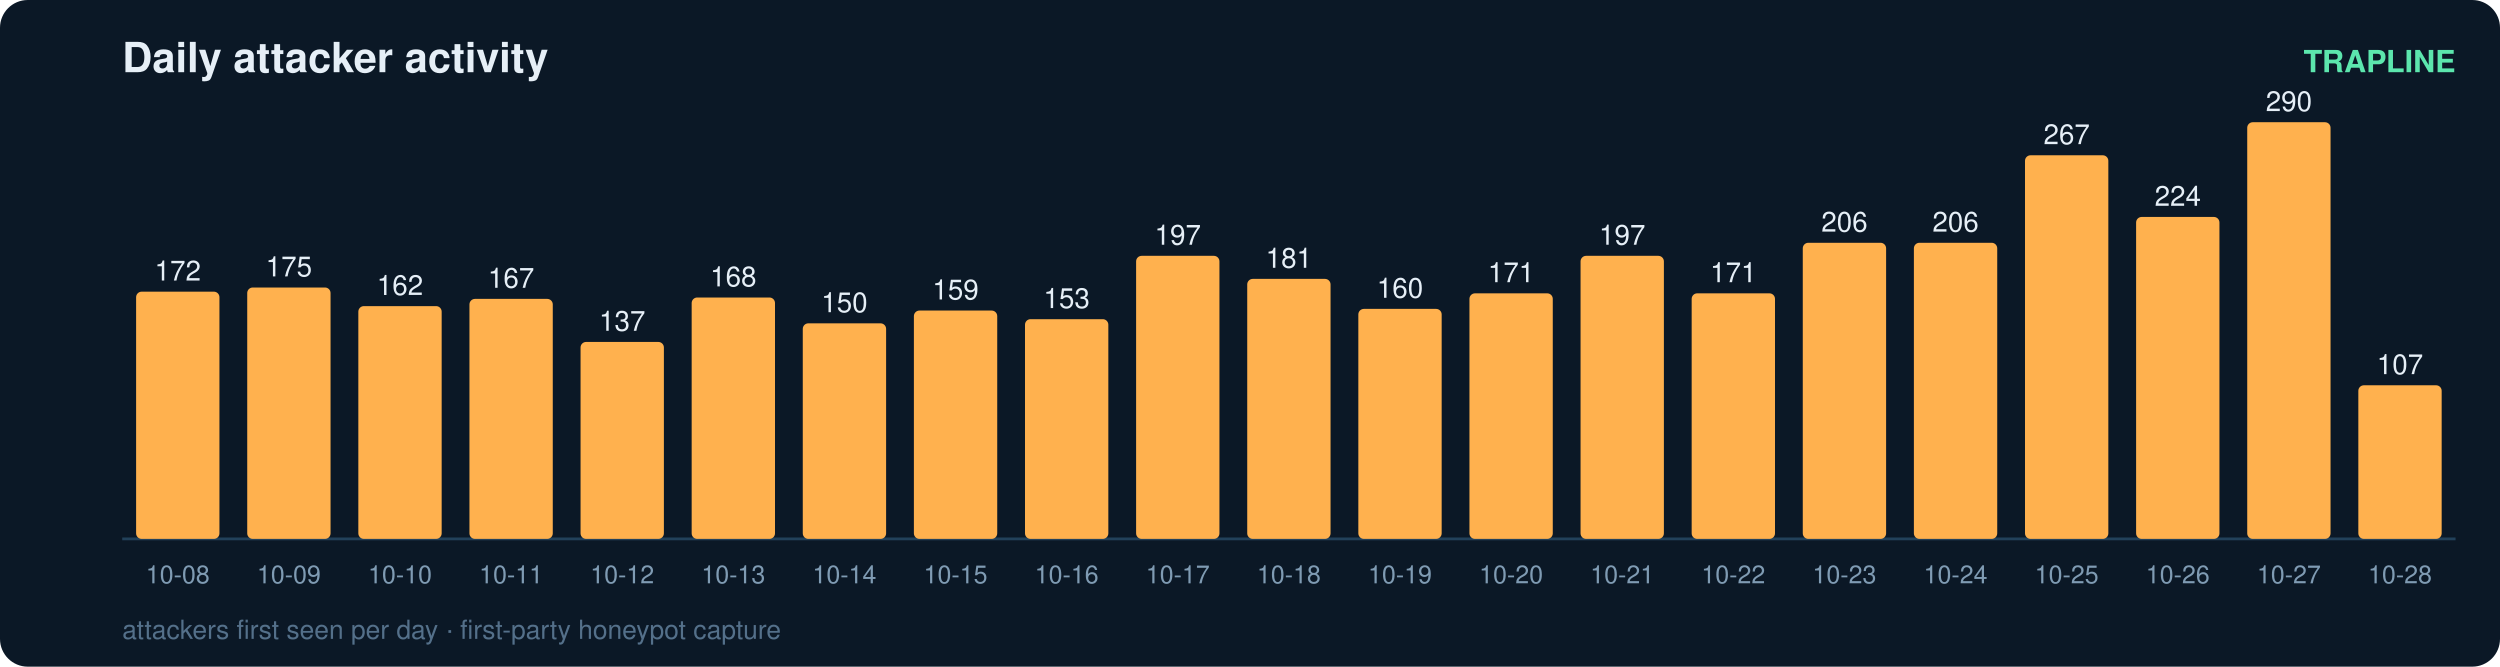
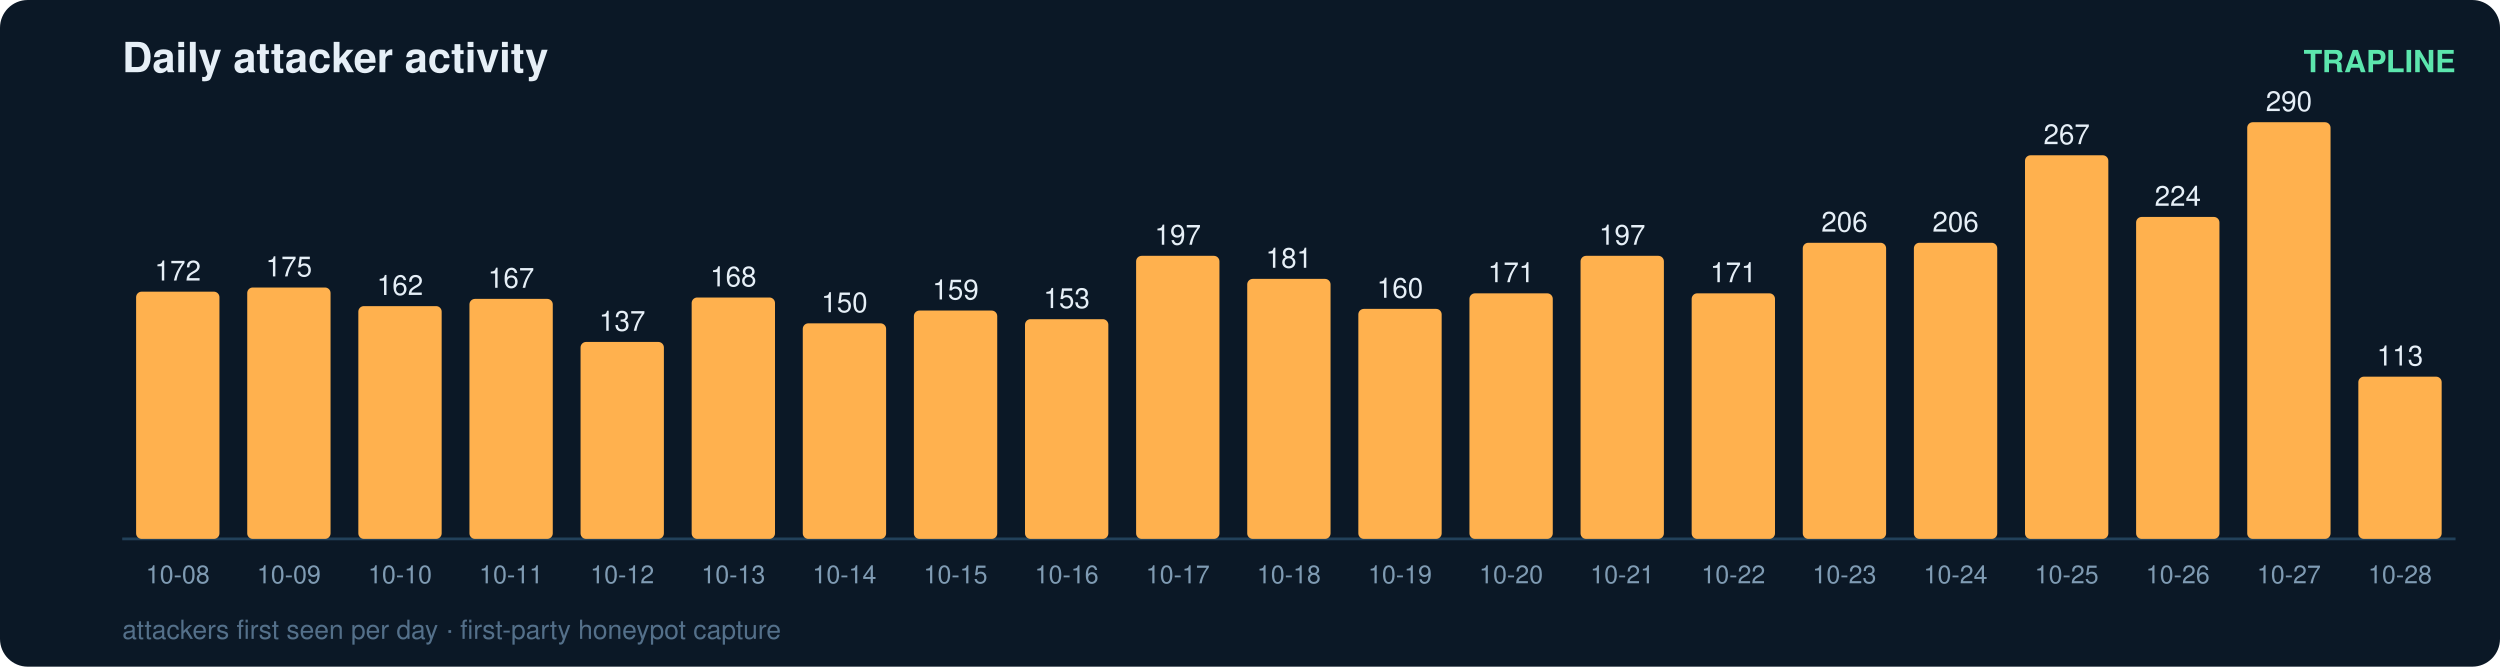
<svg xmlns="http://www.w3.org/2000/svg" width="900" height="240" viewBox="0 0 900 240" font-family="ui-sans-serif,Segoe UI,Helvetica,Arial">
  <rect width="900" height="240" rx="10" fill="#0b1826" />
  <text x="44" y="26" fill="#e6eff7" font-size="15" font-weight="700">Daily attacker activity</text>
  <text x="884" y="26" fill="#5ce6ad" font-size="11" text-anchor="end" font-weight="600">TRAPLINE</text>
  <line x1="44" y1="194" x2="884" y2="194" stroke="#22415a" stroke-width="1" />
  <rect x="49" y="105.0" width="30" height="89.0" rx="2" fill="#ffb14e" />
  <text x="64.0" y="101.0" fill="#e6eff7" font-size="10" text-anchor="middle" font-variant-numeric="tabular-nums">172</text>
  <text x="64.0" y="210.0" fill="#7f9bb3" font-size="9" text-anchor="middle">10-08</text>
  <rect x="89" y="103.5" width="30" height="90.5" rx="2" fill="#ffb14e" />
  <text x="104.0" y="99.5" fill="#e6eff7" font-size="10" text-anchor="middle" font-variant-numeric="tabular-nums">175</text>
  <text x="104.0" y="210.0" fill="#7f9bb3" font-size="9" text-anchor="middle">10-09</text>
  <rect x="129" y="110.2" width="30" height="83.8" rx="2" fill="#ffb14e" />
  <text x="144.0" y="106.2" fill="#e6eff7" font-size="10" text-anchor="middle" font-variant-numeric="tabular-nums">162</text>
  <text x="144.0" y="210.0" fill="#7f9bb3" font-size="9" text-anchor="middle">10-10</text>
  <rect x="169" y="107.6" width="30" height="86.4" rx="2" fill="#ffb14e" />
  <text x="184.0" y="103.6" fill="#e6eff7" font-size="10" text-anchor="middle" font-variant-numeric="tabular-nums">167</text>
  <text x="184.0" y="210.0" fill="#7f9bb3" font-size="9" text-anchor="middle">10-11</text>
  <rect x="209" y="123.1" width="30" height="70.9" rx="2" fill="#ffb14e" />
  <text x="224.0" y="119.1" fill="#e6eff7" font-size="10" text-anchor="middle" font-variant-numeric="tabular-nums">137</text>
  <text x="224.0" y="210.0" fill="#7f9bb3" font-size="9" text-anchor="middle">10-12</text>
  <rect x="249" y="107.1" width="30" height="86.9" rx="2" fill="#ffb14e" />
  <text x="264.0" y="103.1" fill="#e6eff7" font-size="10" text-anchor="middle" font-variant-numeric="tabular-nums">168</text>
  <text x="264.0" y="210.0" fill="#7f9bb3" font-size="9" text-anchor="middle">10-13</text>
  <rect x="289" y="116.4" width="30" height="77.6" rx="2" fill="#ffb14e" />
  <text x="304.0" y="112.4" fill="#e6eff7" font-size="10" text-anchor="middle" font-variant-numeric="tabular-nums">150</text>
  <text x="304.0" y="210.0" fill="#7f9bb3" font-size="9" text-anchor="middle">10-14</text>
  <rect x="329" y="111.8" width="30" height="82.2" rx="2" fill="#ffb14e" />
  <text x="344.0" y="107.8" fill="#e6eff7" font-size="10" text-anchor="middle" font-variant-numeric="tabular-nums">159</text>
  <text x="344.0" y="210.0" fill="#7f9bb3" font-size="9" text-anchor="middle">10-15</text>
  <rect x="369" y="114.9" width="30" height="79.1" rx="2" fill="#ffb14e" />
  <text x="384.0" y="110.9" fill="#e6eff7" font-size="10" text-anchor="middle" font-variant-numeric="tabular-nums">153</text>
  <text x="384.0" y="210.0" fill="#7f9bb3" font-size="9" text-anchor="middle">10-16</text>
  <rect x="409" y="92.1" width="30" height="101.9" rx="2" fill="#ffb14e" />
  <text x="424.0" y="88.1" fill="#e6eff7" font-size="10" text-anchor="middle" font-variant-numeric="tabular-nums">197</text>
  <text x="424.0" y="210.0" fill="#7f9bb3" font-size="9" text-anchor="middle">10-17</text>
  <rect x="449" y="100.4" width="30" height="93.6" rx="2" fill="#ffb14e" />
  <text x="464.0" y="96.4" fill="#e6eff7" font-size="10" text-anchor="middle" font-variant-numeric="tabular-nums">181</text>
  <text x="464.0" y="210.0" fill="#7f9bb3" font-size="9" text-anchor="middle">10-18</text>
  <rect x="489" y="111.2" width="30" height="82.8" rx="2" fill="#ffb14e" />
  <text x="504.0" y="107.2" fill="#e6eff7" font-size="10" text-anchor="middle" font-variant-numeric="tabular-nums">160</text>
  <text x="504.0" y="210.0" fill="#7f9bb3" font-size="9" text-anchor="middle">10-19</text>
  <rect x="529" y="105.6" width="30" height="88.4" rx="2" fill="#ffb14e" />
  <text x="544.0" y="101.6" fill="#e6eff7" font-size="10" text-anchor="middle" font-variant-numeric="tabular-nums">171</text>
  <text x="544.0" y="210.0" fill="#7f9bb3" font-size="9" text-anchor="middle">10-20</text>
  <rect x="569" y="92.1" width="30" height="101.9" rx="2" fill="#ffb14e" />
  <text x="584.0" y="88.1" fill="#e6eff7" font-size="10" text-anchor="middle" font-variant-numeric="tabular-nums">197</text>
  <text x="584.0" y="210.0" fill="#7f9bb3" font-size="9" text-anchor="middle">10-21</text>
  <rect x="609" y="105.6" width="30" height="88.4" rx="2" fill="#ffb14e" />
  <text x="624.0" y="101.6" fill="#e6eff7" font-size="10" text-anchor="middle" font-variant-numeric="tabular-nums">171</text>
  <text x="624.0" y="210.0" fill="#7f9bb3" font-size="9" text-anchor="middle">10-22</text>
  <rect x="649" y="87.4" width="30" height="106.6" rx="2" fill="#ffb14e" />
  <text x="664.0" y="83.4" fill="#e6eff7" font-size="10" text-anchor="middle" font-variant-numeric="tabular-nums">206</text>
  <text x="664.0" y="210.0" fill="#7f9bb3" font-size="9" text-anchor="middle">10-23</text>
  <rect x="689" y="87.4" width="30" height="106.6" rx="2" fill="#ffb14e" />
  <text x="704.0" y="83.4" fill="#e6eff7" font-size="10" text-anchor="middle" font-variant-numeric="tabular-nums">206</text>
  <text x="704.0" y="210.0" fill="#7f9bb3" font-size="9" text-anchor="middle">10-24</text>
  <rect x="729" y="55.9" width="30" height="138.1" rx="2" fill="#ffb14e" />
  <text x="744.0" y="51.9" fill="#e6eff7" font-size="10" text-anchor="middle" font-variant-numeric="tabular-nums">267</text>
  <text x="744.0" y="210.0" fill="#7f9bb3" font-size="9" text-anchor="middle">10-25</text>
  <rect x="769" y="78.1" width="30" height="115.9" rx="2" fill="#ffb14e" />
  <text x="784.0" y="74.1" fill="#e6eff7" font-size="10" text-anchor="middle" font-variant-numeric="tabular-nums">224</text>
  <text x="784.0" y="210.0" fill="#7f9bb3" font-size="9" text-anchor="middle">10-26</text>
  <rect x="809" y="44.0" width="30" height="150.0" rx="2" fill="#ffb14e" />
  <text x="824.0" y="40.0" fill="#e6eff7" font-size="10" text-anchor="middle" font-variant-numeric="tabular-nums">290</text>
  <text x="824.0" y="210.0" fill="#7f9bb3" font-size="9" text-anchor="middle">10-27</text>
-   <rect x="849" y="138.7" width="30" height="55.3" rx="2" fill="#ffb14e" />
-   <text x="864.0" y="134.7" fill="#e6eff7" font-size="10" text-anchor="middle" font-variant-numeric="tabular-nums">107</text>
+   <rect x="849" y="135.6" width="30" height="58.4" rx="2" fill="#ffb14e" />
+   <text x="864.0" y="131.6" fill="#e6eff7" font-size="10" text-anchor="middle" font-variant-numeric="tabular-nums">113</text>
  <text x="864.0" y="210.0" fill="#7f9bb3" font-size="9" text-anchor="middle">10-28</text>
  <text x="44" y="230" fill="#54708a" font-size="9.5">attackers first seen per day · first-party honeypot capture</text>
</svg>
